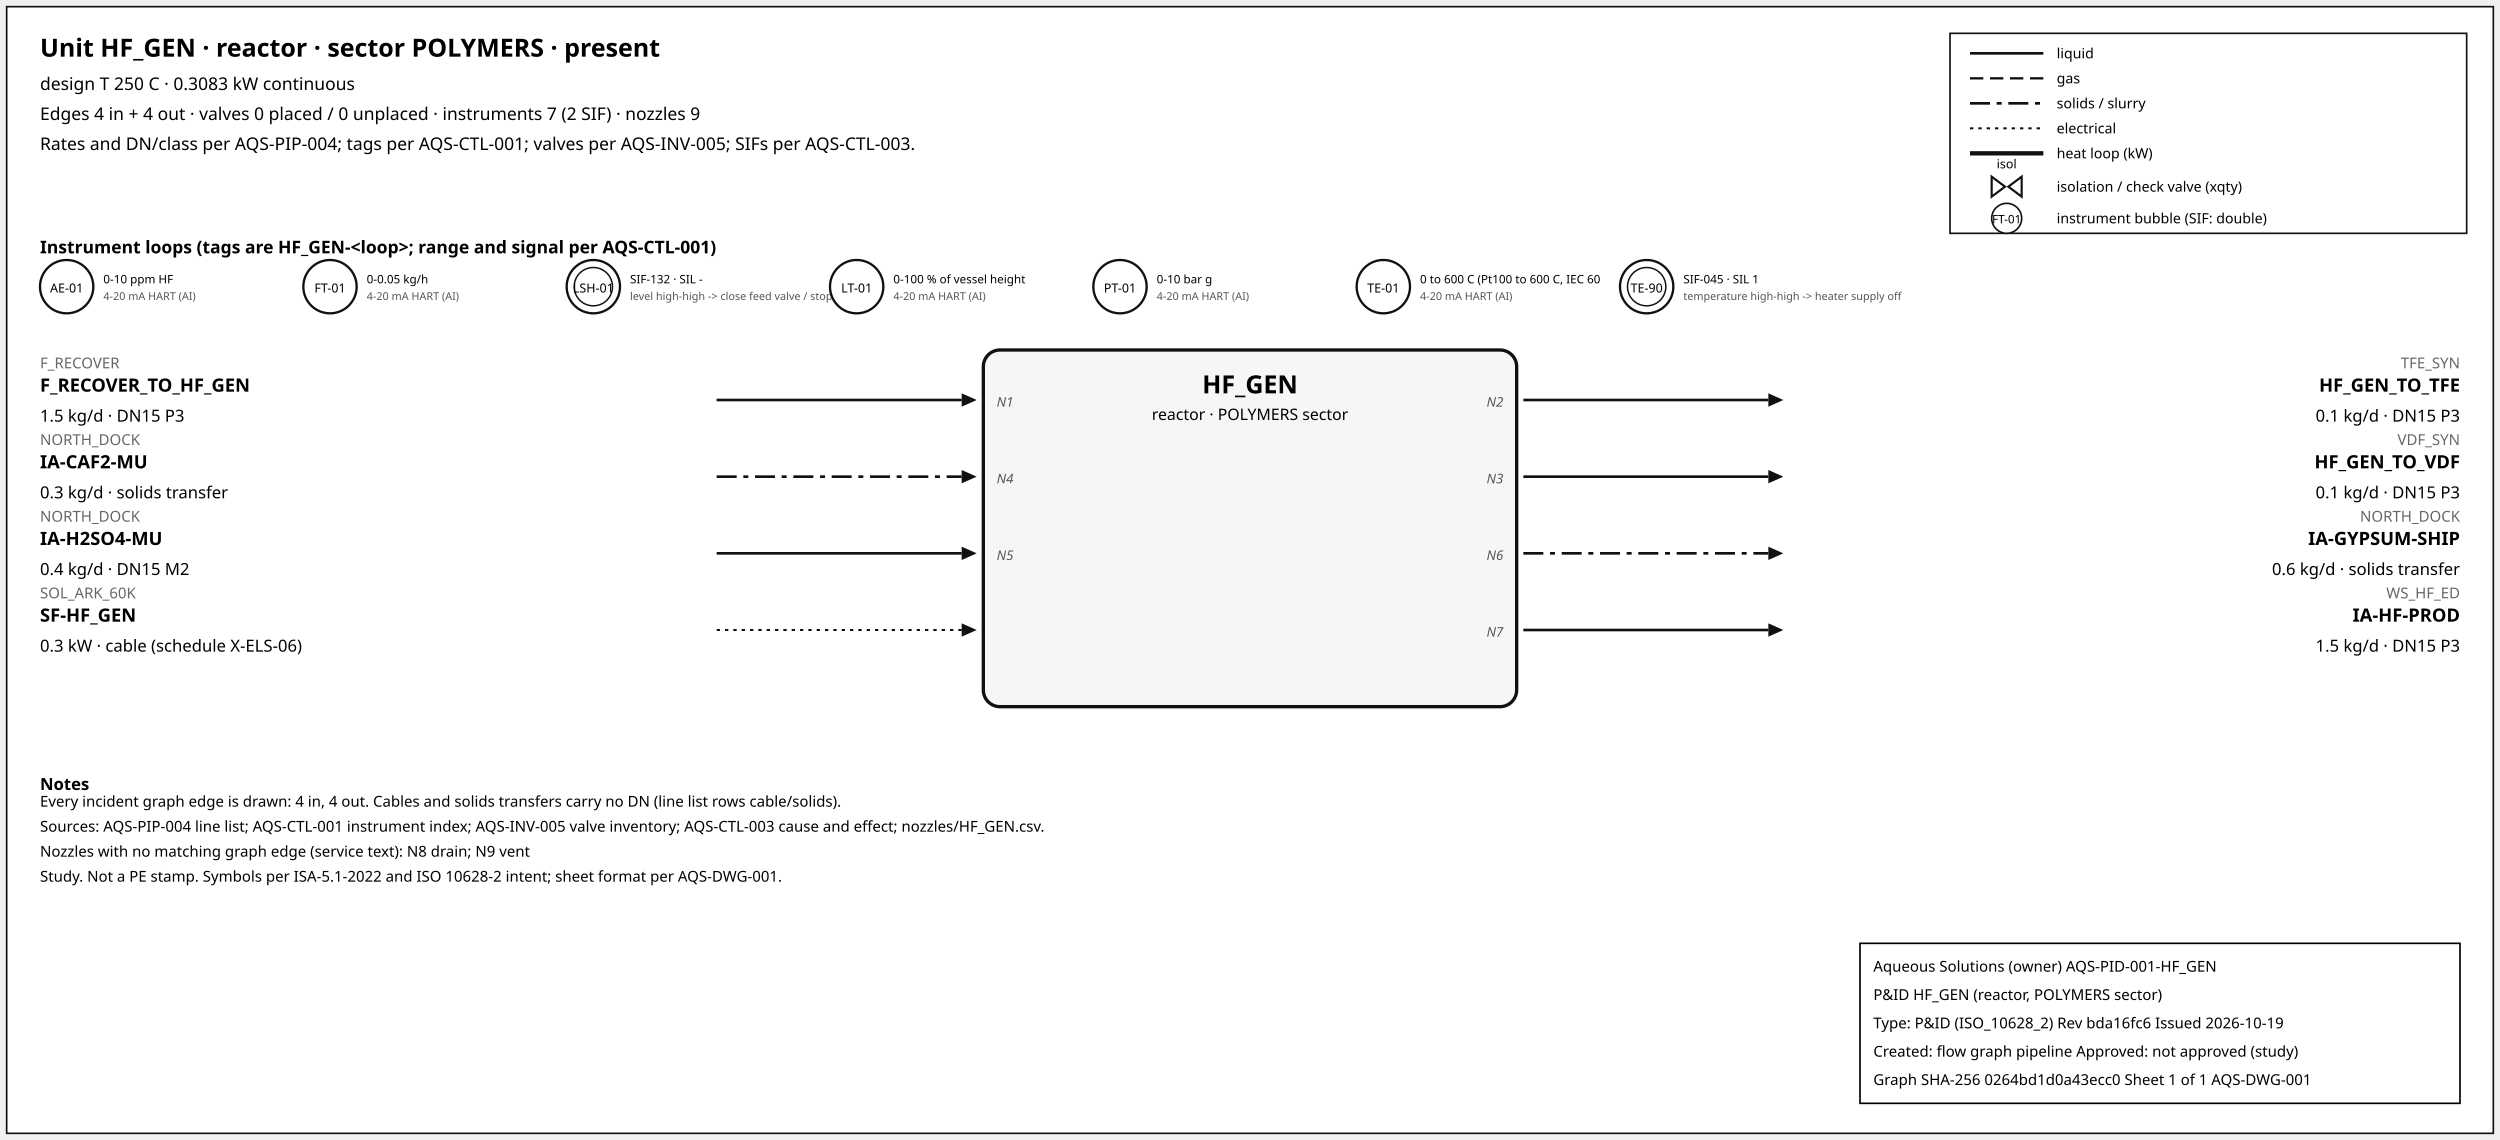
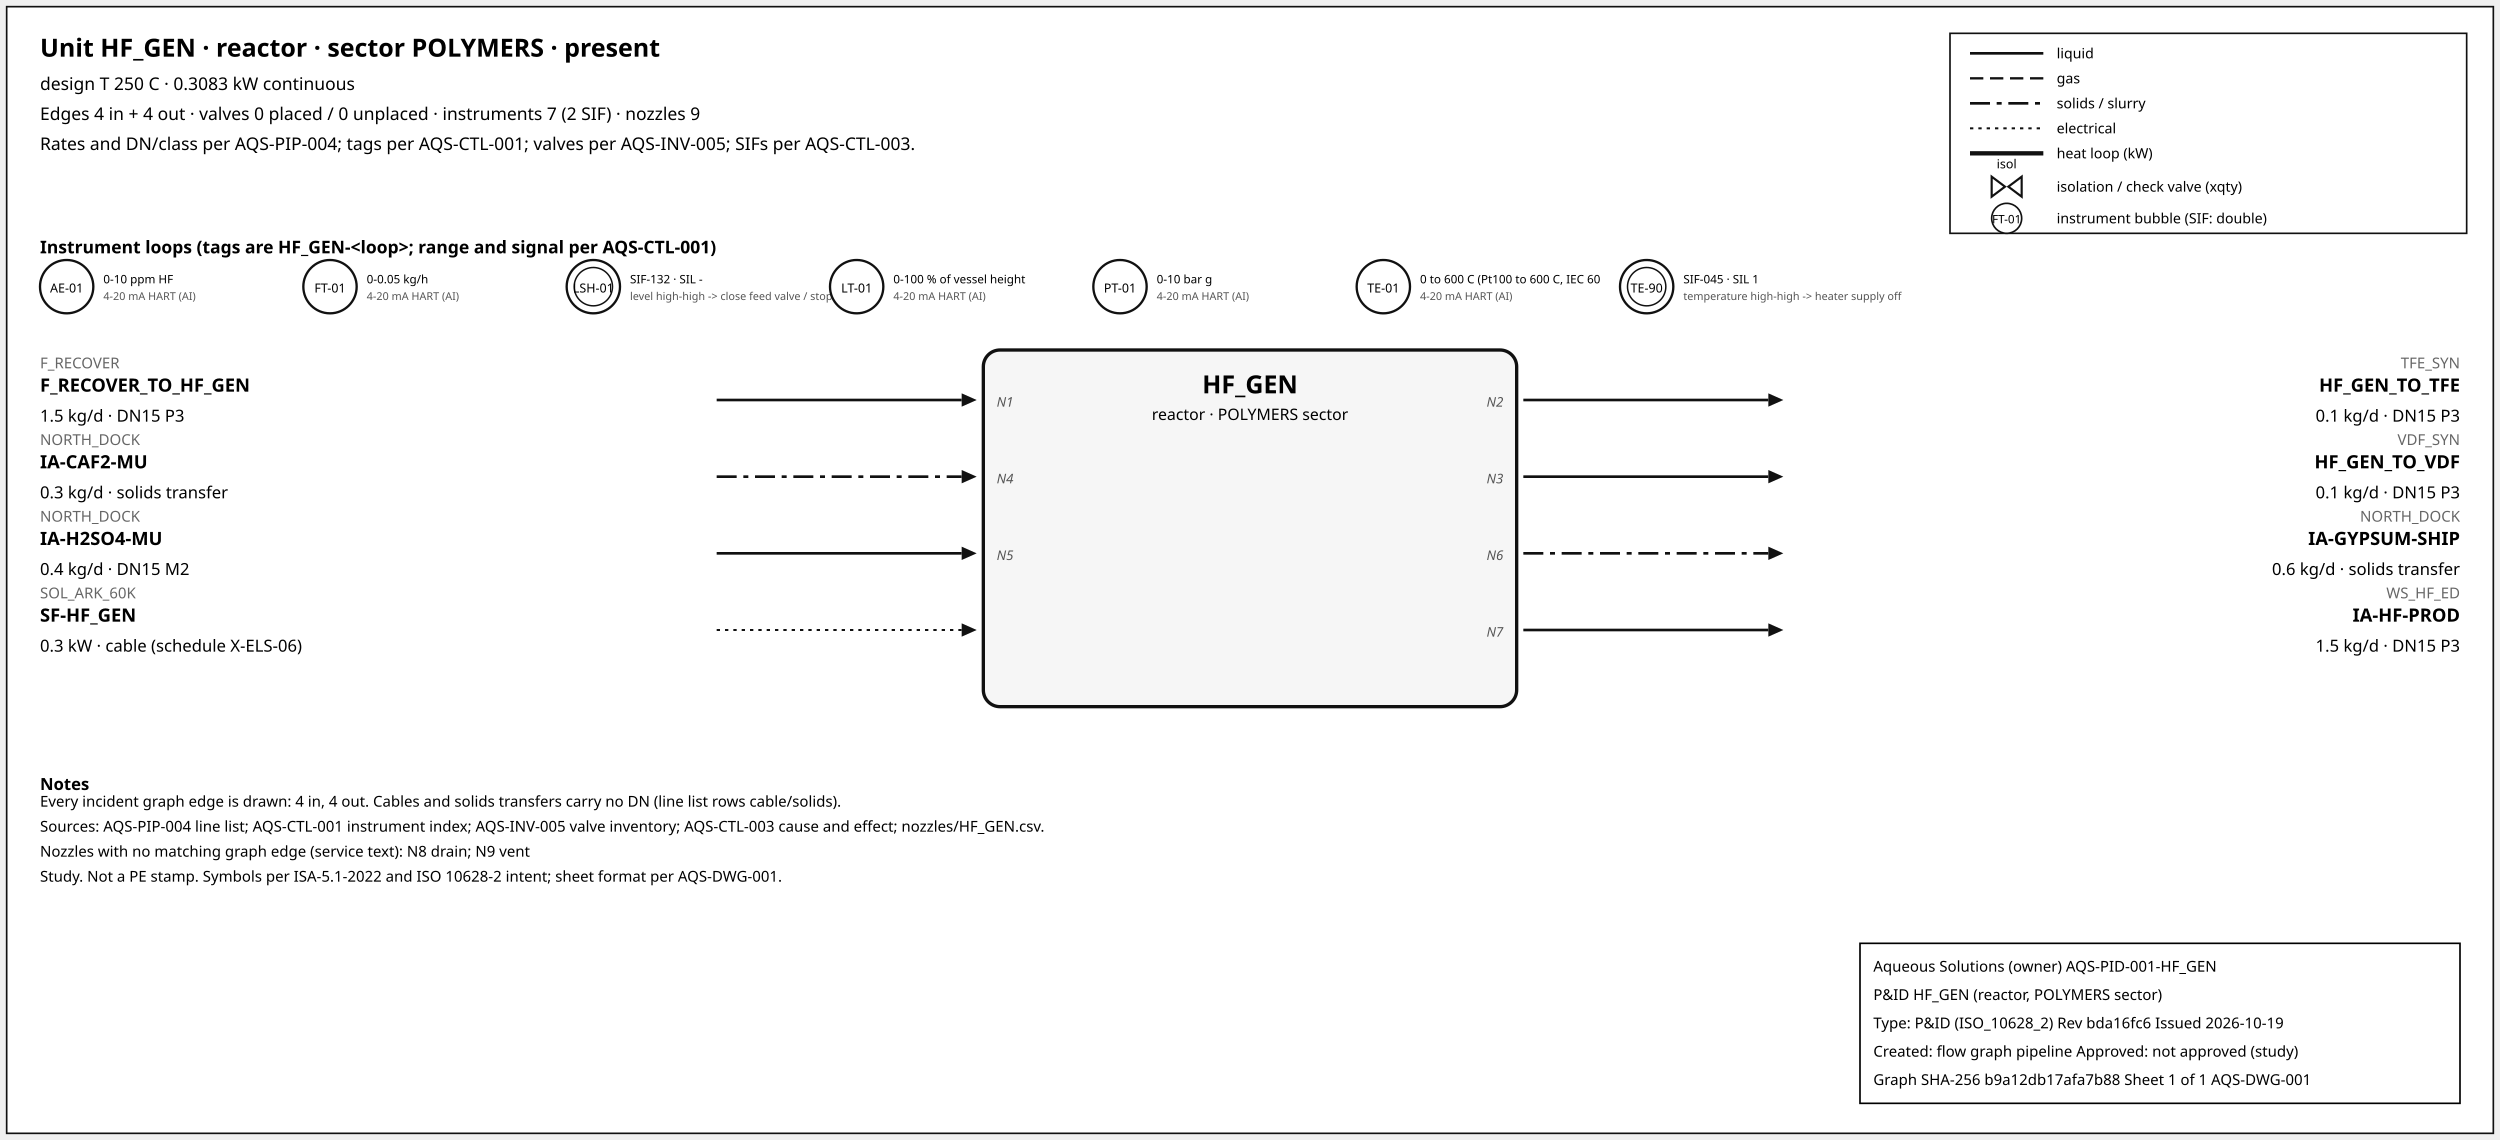
<svg xmlns="http://www.w3.org/2000/svg" width="1500" height="684" font-family="sans-serif">
  <rect x="4" y="4" width="1492" height="676" fill="white" stroke="#111" />
  <text x="24" y="34" font-size="15" font-weight="600">Unit HF_GEN · reactor · sector POLYMERS · present</text>
  <text x="24" y="54" font-size="10.5">design T 250 C · 0.3083 kW continuous</text>
  <text x="24" y="72" font-size="10.5">Edges 4 in + 4 out · valves 0 placed / 0 unplaced · instruments 7 (2 SIF) · nozzles 9</text>
  <text x="24" y="90" font-size="10.5">Rates and DN/class per AQS-PIP-004; tags per AQS-CTL-001; valves per AQS-INV-005; SIFs per AQS-CTL-003.</text>
  <rect x="1170" y="20" width="310" height="120" fill="white" stroke="#111" />
  <line x1="1182" y1="32" x2="1226" y2="32" stroke="#111" stroke-width="1.6" />
  <text x="1234" y="35" font-size="8.5">liquid</text>
  <line x1="1182" y1="47" x2="1226" y2="47" stroke="#111" stroke-width="1.4" stroke-dasharray="8,4" />
  <text x="1234" y="50" font-size="8.5">gas</text>
  <line x1="1182" y1="62" x2="1226" y2="62" stroke="#111" stroke-width="1.6" stroke-dasharray="12,4,3,4" />
  <text x="1234" y="65" font-size="8.5">solids / slurry</text>
  <line x1="1182" y1="77" x2="1226" y2="77" stroke="#111" stroke-width="1.2" stroke-dasharray="2,3" />
  <text x="1234" y="80" font-size="8.5">electrical</text>
  <line x1="1182" y1="92" x2="1226" y2="92" stroke="#111" stroke-width="2.6" />
  <text x="1234" y="95" font-size="8.5">heat loop (kW)</text>
  <path d="M 1195.0,106 L 1203.0,112 L 1195.0,118 Z M 1213.0,106 L 1205.0,112 L 1213.0,118 Z" fill="white" stroke="#111" stroke-width="1.3" />
  <text x="1204.0" y="101.0" font-size="7.5" text-anchor="middle">isol</text>
  <text x="1234" y="115" font-size="8.5">isolation / check valve (xqty)</text>
  <circle cx="1204" cy="131" r="9" fill="white" stroke="#111" />
  <text x="1204" y="134" font-size="7" text-anchor="middle">FT-01</text>
  <text x="1234" y="134" font-size="8.5">instrument bubble (SIF: double)</text>
  <text x="24" y="152" font-size="10.5" font-weight="600">Instrument loops (tags are HF_GEN-&lt;loop&gt;; range and signal per AQS-CTL-001)</text>
  <circle cx="40" cy="172" r="16" fill="white" stroke="#111" stroke-width="1.4" />
  <text x="40" y="175.5" font-size="7.5" text-anchor="middle">AE-01</text>
  <text x="62" y="170" font-size="7">0-10 ppm HF</text>
  <text x="62" y="180" font-size="6.5" fill="#555">4-20 mA HART (AI)</text>
  <circle cx="198" cy="172" r="16" fill="white" stroke="#111" stroke-width="1.4" />
  <text x="198" y="175.5" font-size="7.5" text-anchor="middle">FT-01</text>
  <text x="220" y="170" font-size="7">0-0.05 kg/h</text>
  <text x="220" y="180" font-size="6.5" fill="#555">4-20 mA HART (AI)</text>
  <circle cx="356" cy="172" r="16" fill="white" stroke="#111" stroke-width="1.4" />
  <circle cx="356" cy="172" r="11.5" fill="none" stroke="#111" stroke-width="0.9" />
  <text x="356" y="175.5" font-size="7.5" text-anchor="middle">LSH-01</text>
  <text x="378" y="170" font-size="7">SIF-132 · SIL -</text>
  <text x="378" y="180" font-size="6.5" fill="#555">level high-high -&gt; close feed valve / stop f</text>
  <circle cx="514" cy="172" r="16" fill="white" stroke="#111" stroke-width="1.4" />
  <text x="514" y="175.5" font-size="7.5" text-anchor="middle">LT-01</text>
  <text x="536" y="170" font-size="7">0-100 % of vessel height</text>
  <text x="536" y="180" font-size="6.5" fill="#555">4-20 mA HART (AI)</text>
  <circle cx="672" cy="172" r="16" fill="white" stroke="#111" stroke-width="1.4" />
  <text x="672" y="175.5" font-size="7.5" text-anchor="middle">PT-01</text>
  <text x="694" y="170" font-size="7">0-10 bar g</text>
  <text x="694" y="180" font-size="6.5" fill="#555">4-20 mA HART (AI)</text>
  <circle cx="830" cy="172" r="16" fill="white" stroke="#111" stroke-width="1.4" />
  <text x="830" y="175.5" font-size="7.5" text-anchor="middle">TE-01</text>
  <text x="852" y="170" font-size="7">0 to 600 C (Pt100 to 600 C, IEC 60</text>
  <text x="852" y="180" font-size="6.5" fill="#555">4-20 mA HART (AI)</text>
  <circle cx="988" cy="172" r="16" fill="white" stroke="#111" stroke-width="1.4" />
  <circle cx="988" cy="172" r="11.5" fill="none" stroke="#111" stroke-width="0.9" />
  <text x="988" y="175.5" font-size="7.5" text-anchor="middle">TE-90</text>
  <text x="1010" y="170" font-size="7">SIF-045 · SIL 1</text>
  <text x="1010" y="180" font-size="6.5" fill="#555">temperature high-high -&gt; heater supply off</text>
  <rect x="590" y="210" width="320" height="214" rx="10" fill="#f6f6f6" stroke="#111" stroke-width="2" />
  <text x="750.0" y="236" font-size="15" font-weight="700" text-anchor="middle">HF_GEN</text>
  <text x="750.0" y="252" font-size="9.5" text-anchor="middle">reactor · POLYMERS sector</text>
  <line x1="430" y1="240" x2="577" y2="240" stroke="#111" stroke-width="1.6" class="edge-in" />
  <polygon points="586,240 577,236 577,244" fill="#111" />
  <text x="24" y="221" font-size="9" fill="#666" text-anchor="start">F_RECOVER</text>
  <text x="24" y="235" font-size="11" font-weight="600" text-anchor="start">F_RECOVER_TO_HF_GEN</text>
  <text x="24" y="253" font-size="10" text-anchor="start">1.5 kg/d · DN15 P3</text>
  <text x="598" y="244" font-size="8" font-style="italic" fill="#555" text-anchor="start">N1</text>
  <line x1="430" y1="286" x2="577" y2="286" stroke="#111" stroke-width="1.6" stroke-dasharray="12,4,3,4" class="edge-in" />
  <polygon points="586,286 577,282 577,290" fill="#111" />
  <text x="24" y="267" font-size="9" fill="#666" text-anchor="start">NORTH_DOCK</text>
  <text x="24" y="281" font-size="11" font-weight="600" text-anchor="start">IA-CAF2-MU</text>
  <text x="24" y="299" font-size="10" text-anchor="start">0.3 kg/d · solids transfer</text>
  <text x="598" y="290" font-size="8" font-style="italic" fill="#555" text-anchor="start">N4</text>
  <line x1="430" y1="332" x2="577" y2="332" stroke="#111" stroke-width="1.6" class="edge-in" />
  <polygon points="586,332 577,328 577,336" fill="#111" />
  <text x="24" y="313" font-size="9" fill="#666" text-anchor="start">NORTH_DOCK</text>
  <text x="24" y="327" font-size="11" font-weight="600" text-anchor="start">IA-H2SO4-MU</text>
  <text x="24" y="345" font-size="10" text-anchor="start">0.4 kg/d · DN15 M2</text>
  <text x="598" y="336" font-size="8" font-style="italic" fill="#555" text-anchor="start">N5</text>
  <line x1="430" y1="378" x2="577" y2="378" stroke="#111" stroke-width="1.2" stroke-dasharray="2,3" class="edge-in" />
  <polygon points="586,378 577,374 577,382" fill="#111" />
  <text x="24" y="359" font-size="9" fill="#666" text-anchor="start">SOL_ARK_60K</text>
  <text x="24" y="373" font-size="11" font-weight="600" text-anchor="start">SF-HF_GEN</text>
  <text x="24" y="391" font-size="10" text-anchor="start">0.3 kW · cable (schedule X-ELS-06)</text>
  <line x1="914" y1="240" x2="1061" y2="240" stroke="#111" stroke-width="1.6" class="edge-out" />
  <polygon points="1070,240 1061,236 1061,244" fill="#111" />
  <text x="1476" y="221" font-size="9" fill="#666" text-anchor="end">TFE_SYN</text>
  <text x="1476" y="235" font-size="11" font-weight="600" text-anchor="end">HF_GEN_TO_TFE</text>
  <text x="1476" y="253" font-size="10" text-anchor="end">0.1 kg/d · DN15 P3</text>
  <text x="902" y="244" font-size="8" font-style="italic" fill="#555" text-anchor="end">N2</text>
  <line x1="914" y1="286" x2="1061" y2="286" stroke="#111" stroke-width="1.6" class="edge-out" />
  <polygon points="1070,286 1061,282 1061,290" fill="#111" />
  <text x="1476" y="267" font-size="9" fill="#666" text-anchor="end">VDF_SYN</text>
  <text x="1476" y="281" font-size="11" font-weight="600" text-anchor="end">HF_GEN_TO_VDF</text>
  <text x="1476" y="299" font-size="10" text-anchor="end">0.1 kg/d · DN15 P3</text>
  <text x="902" y="290" font-size="8" font-style="italic" fill="#555" text-anchor="end">N3</text>
  <line x1="914" y1="332" x2="1061" y2="332" stroke="#111" stroke-width="1.6" stroke-dasharray="12,4,3,4" class="edge-out" />
  <polygon points="1070,332 1061,328 1061,336" fill="#111" />
  <text x="1476" y="313" font-size="9" fill="#666" text-anchor="end">NORTH_DOCK</text>
  <text x="1476" y="327" font-size="11" font-weight="600" text-anchor="end">IA-GYPSUM-SHIP</text>
  <text x="1476" y="345" font-size="10" text-anchor="end">0.6 kg/d · solids transfer</text>
  <text x="902" y="336" font-size="8" font-style="italic" fill="#555" text-anchor="end">N6</text>
  <line x1="914" y1="378" x2="1061" y2="378" stroke="#111" stroke-width="1.6" class="edge-out" />
  <polygon points="1070,378 1061,374 1061,382" fill="#111" />
  <text x="1476" y="359" font-size="9" fill="#666" text-anchor="end">WS_HF_ED</text>
  <text x="1476" y="373" font-size="11" font-weight="600" text-anchor="end">IA-HF-PROD</text>
  <text x="1476" y="391" font-size="10" text-anchor="end">1.5 kg/d · DN15 P3</text>
  <text x="902" y="382" font-size="8" font-style="italic" fill="#555" text-anchor="end">N7</text>
  <text x="24" y="474" font-size="10" font-weight="600">Notes</text>
  <text x="24" y="484" font-size="9">Every incident graph edge is drawn: 4 in, 4 out. Cables and solids transfers carry no DN (line list rows cable/solids).</text>
  <text x="24" y="499" font-size="9">Sources: AQS-PIP-004 line list; AQS-CTL-001 instrument index; AQS-INV-005 valve inventory; AQS-CTL-003 cause and effect; nozzles/HF_GEN.csv.</text>
  <text x="24" y="514" font-size="9">Nozzles with no matching graph edge (service text): N8 drain; N9 vent</text>
  <text x="24" y="529" font-size="9">Study. Not a PE stamp. Symbols per ISA-5.1-2022 and ISO 10628-2 intent; sheet format per AQS-DWG-001.</text>
  <g id="aqs-title-block">
    <rect x="1116" y="566" width="360" height="96" fill="white" stroke="black" stroke-width="1" />
    <text x="1124" y="583" font-size="9">Aqueous Solutions (owner)   AQS-PID-001-HF_GEN</text>
    <text x="1124" y="600" font-size="9">P&amp;ID HF_GEN (reactor, POLYMERS sector)</text>
    <text x="1124" y="617" font-size="9">Type: P&amp;ID (ISO_10628_2)   Rev bda16fc6   Issued 2026-10-19</text>
    <text x="1124" y="634" font-size="9">Created: flow graph pipeline   Approved: not approved (study)</text>
-     <text x="1124" y="651" font-size="9">Graph SHA-256 0264bd1d0a43ecc0   Sheet 1 of 1   AQS-DWG-001</text>
+     <text x="1124" y="651" font-size="9">Graph SHA-256 b9a12db17afa7b88   Sheet 1 of 1   AQS-DWG-001</text>
  </g>
</svg>
